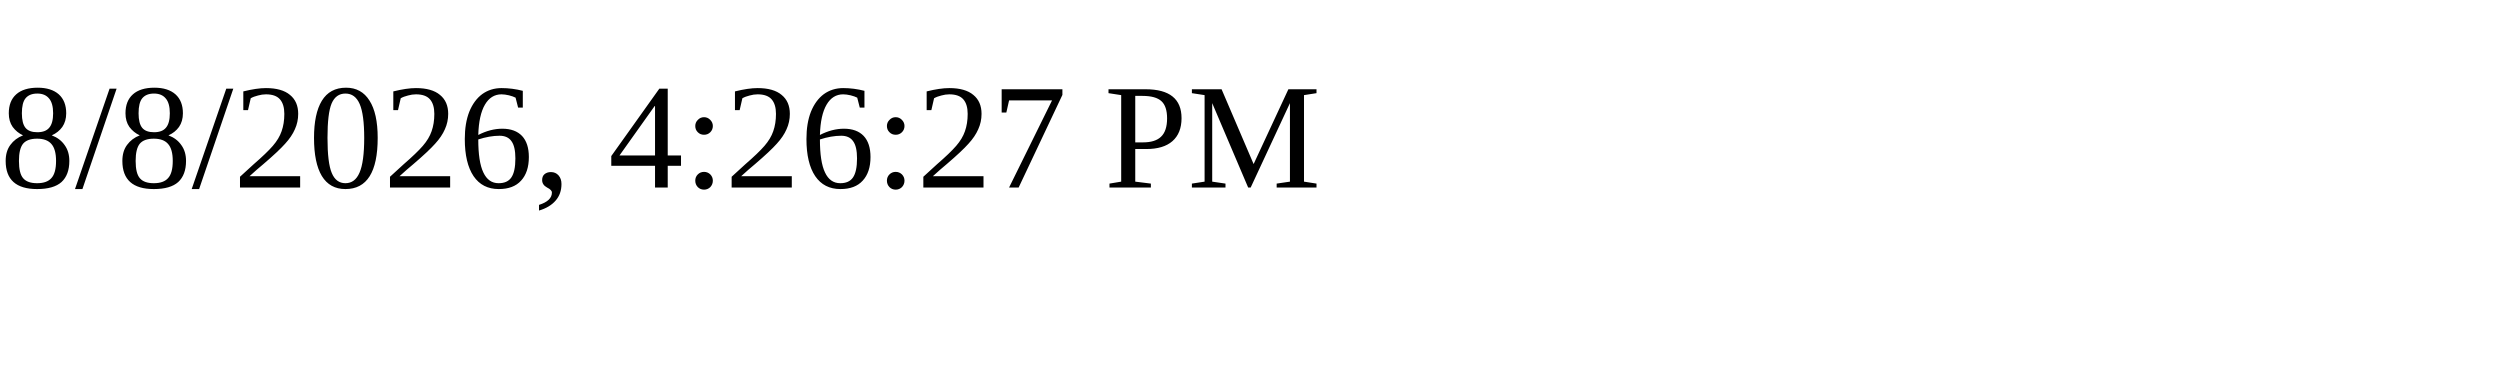
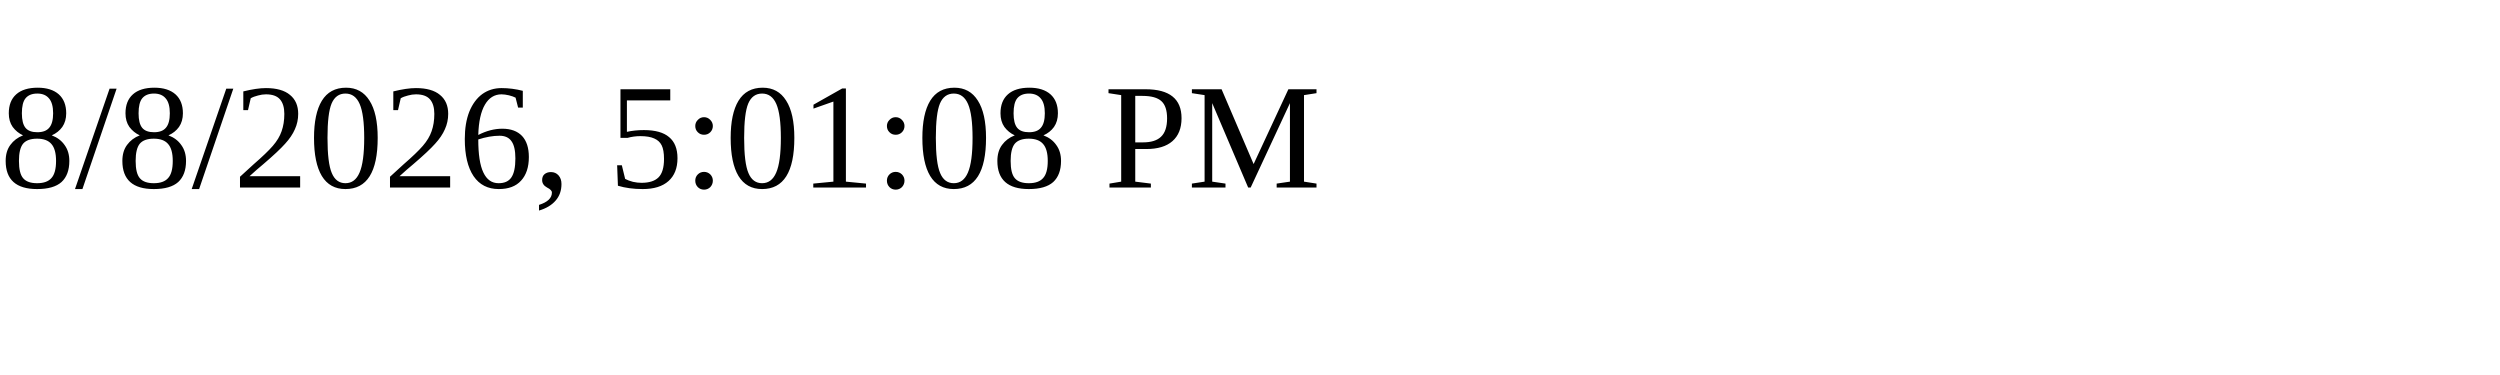
<svg xmlns="http://www.w3.org/2000/svg" height="30" width="200">
-   <text x="0" y="15">8/8/2026, 4:26:27 PM</text>
+   <text x="0" y="15">8/8/2026, 5:01:08 PM</text>
</svg>
